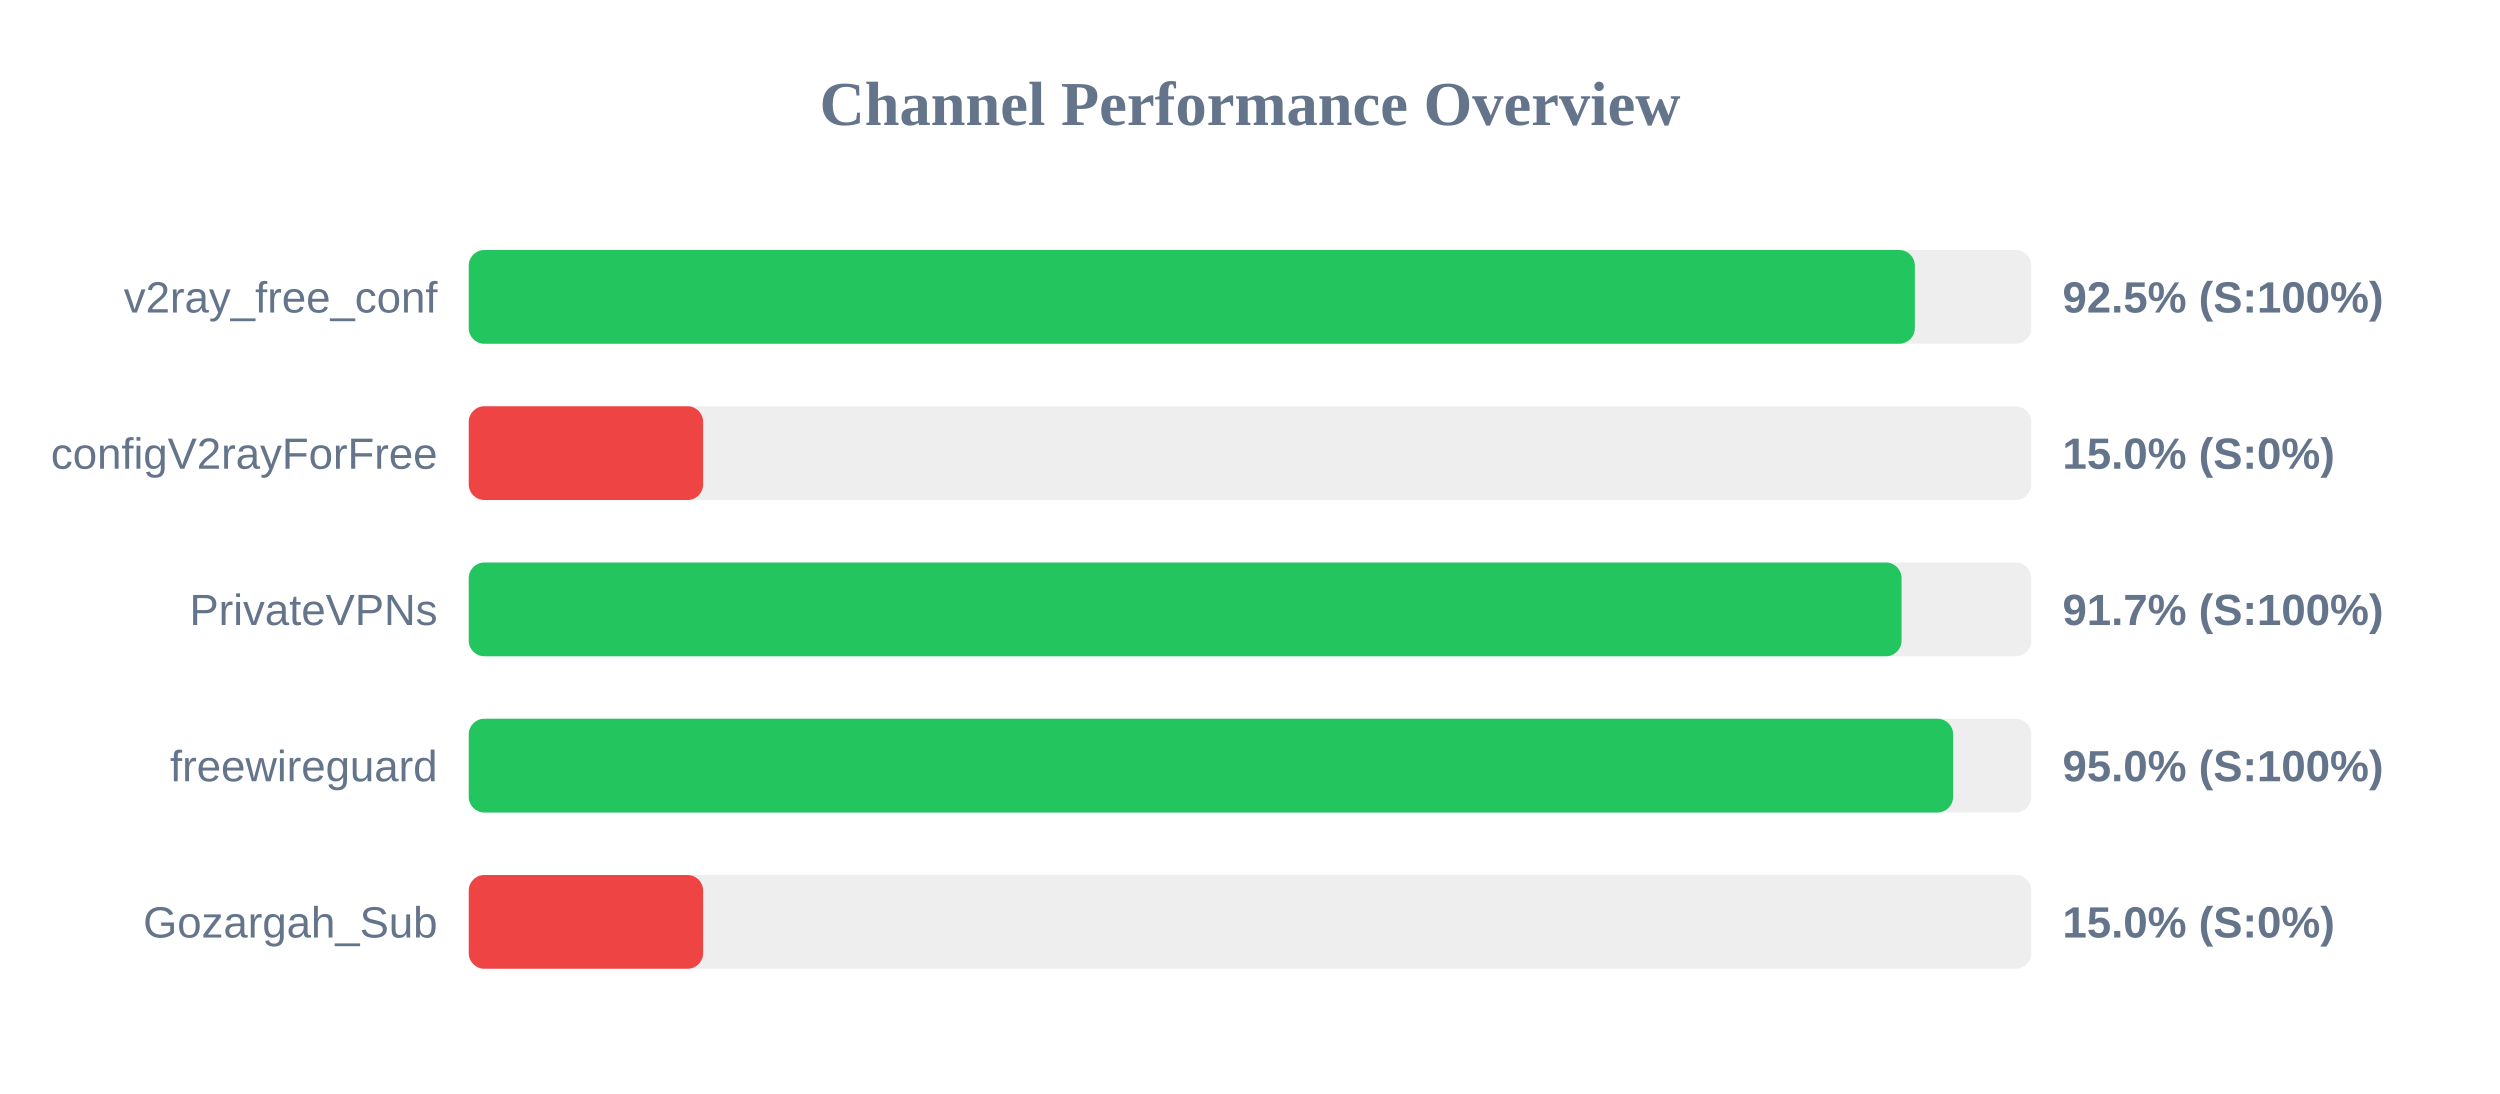
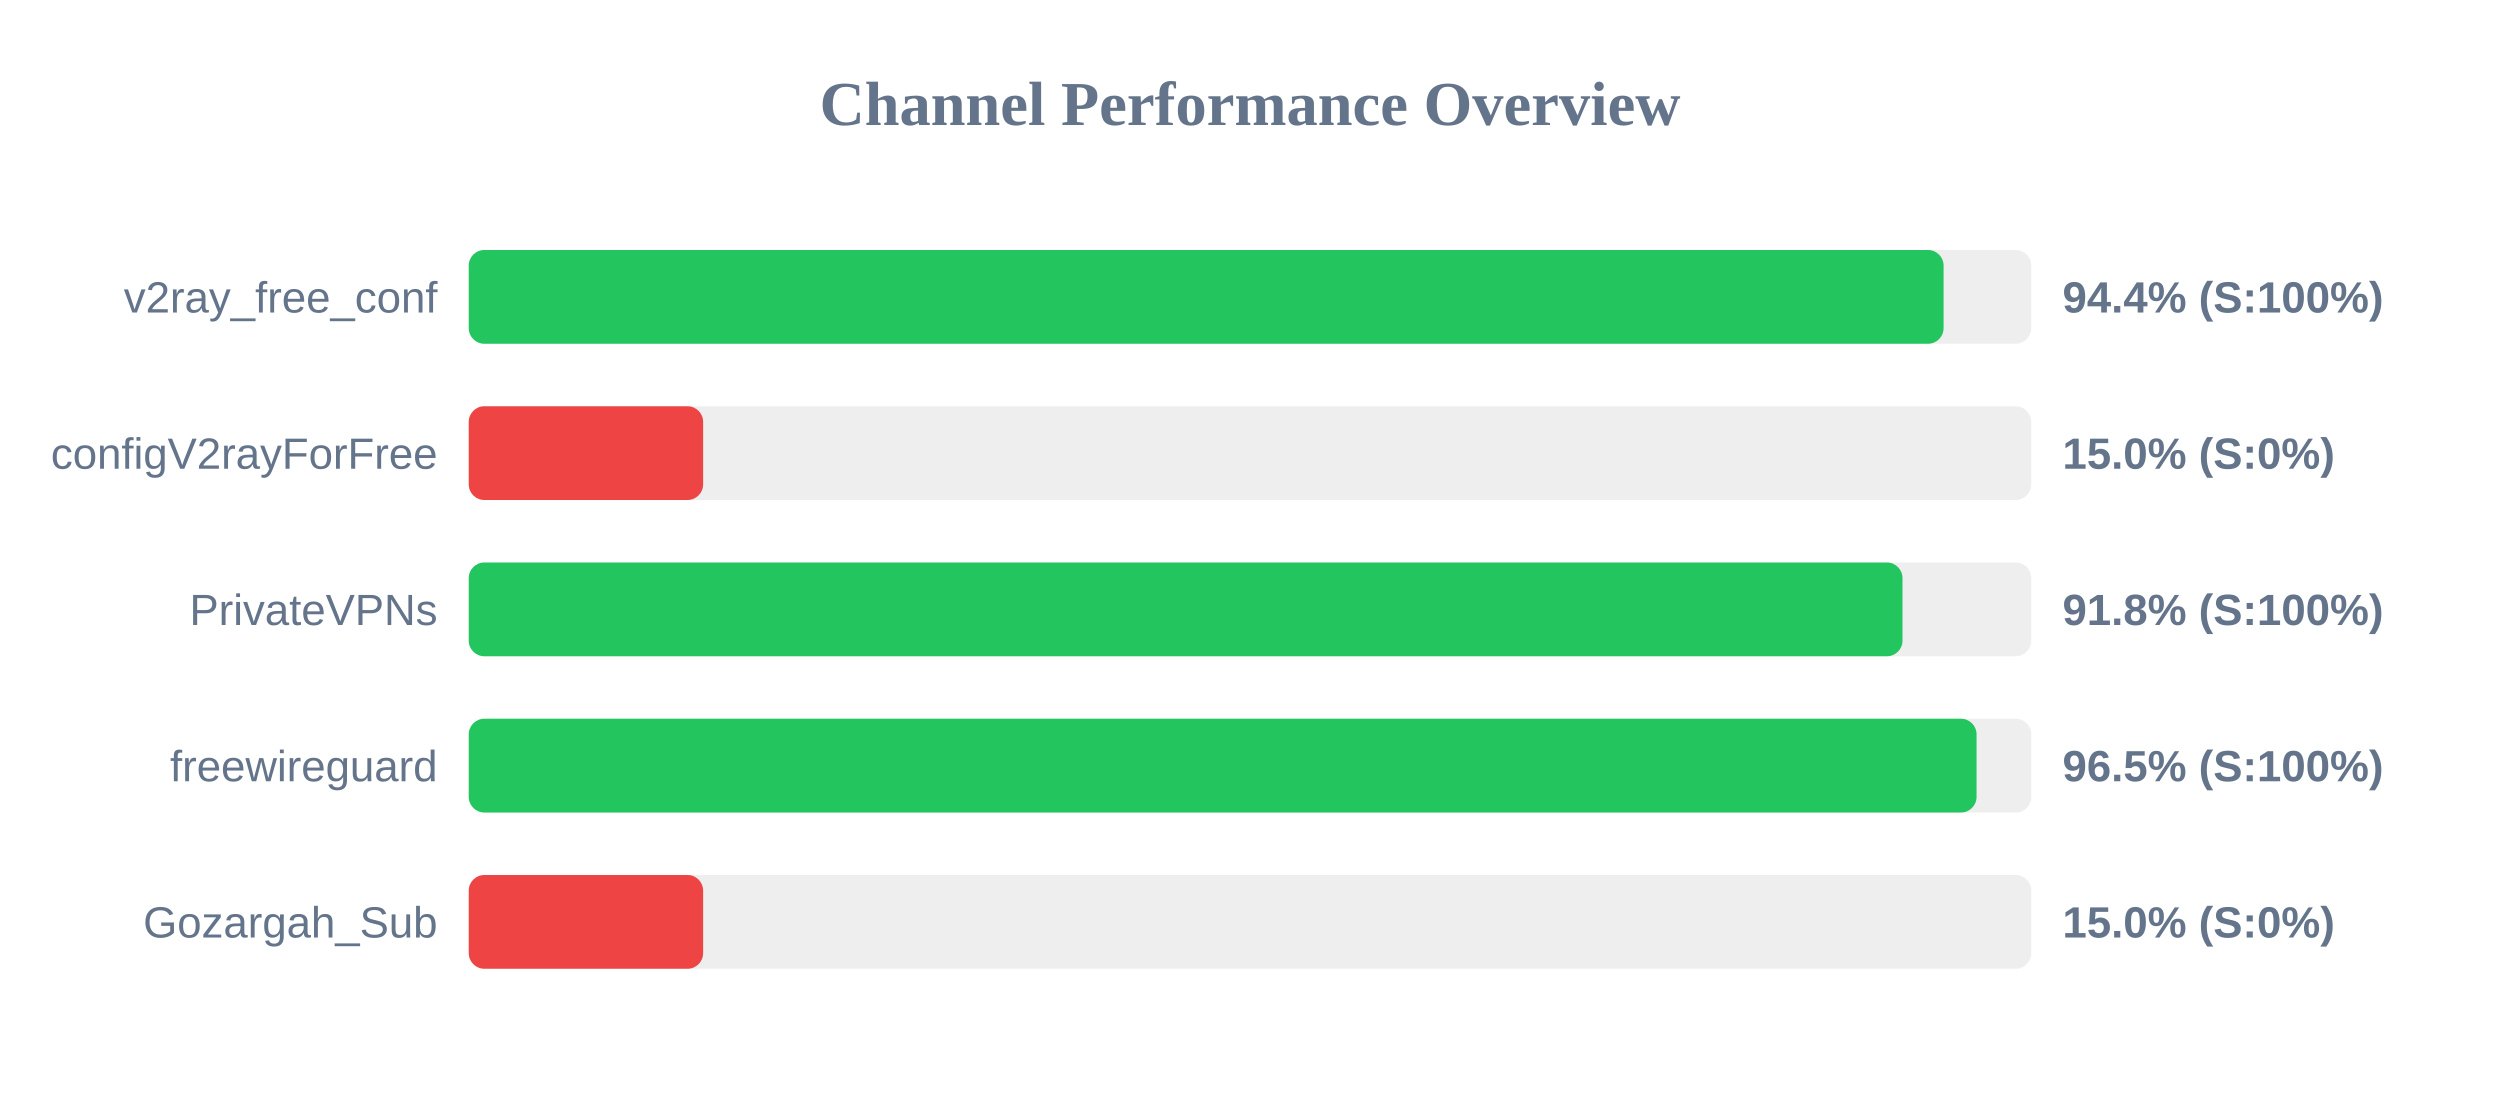
<svg xmlns="http://www.w3.org/2000/svg" width="800" height="350" version="1.1">
  <style>
        .row { font: 14px Arial; fill: #64748b; }
        .score { font: bold 14px Arial; fill: #64748b; }
    </style>
  <text x="400" y="40" text-anchor="middle" font-size="20px" font-weight="bold" fill="#64748b">Channel Performance Overview</text>
  <rect x="150" y="80" width="500" height="30" fill="#eee" rx="5" />
-   <rect x="150" y="80" width="462.75" height="30" fill="#22c55e" rx="5" />
+   <rect x="150" y="80" width="471.95" height="30" fill="#22c55e" rx="5" />
  <text x="140" y="100" text-anchor="end" class="row">v2ray_free_conf</text>
-   <text x="660" y="100" text-anchor="start" class="score">92.5% (S:100%)</text>
+   <text x="660" y="100" text-anchor="start" class="score">94.4% (S:100%)</text>
  <rect x="150" y="130" width="500" height="30" fill="#eee" rx="5" />
  <rect x="150" y="130" width="75.0" height="30" fill="#ef4444" rx="5" />
  <text x="140" y="150" text-anchor="end" class="row">configV2rayForFree</text>
  <text x="660" y="150" text-anchor="start" class="score">15.0% (S:0%)</text>
  <rect x="150" y="180" width="500" height="30" fill="#eee" rx="5" />
-   <rect x="150" y="180" width="458.5" height="30" fill="#22c55e" rx="5" />
+   <rect x="150" y="180" width="458.8" height="30" fill="#22c55e" rx="5" />
  <text x="140" y="200" text-anchor="end" class="row">PrivateVPNs</text>
-   <text x="660" y="200" text-anchor="start" class="score">91.7% (S:100%)</text>
+   <text x="660" y="200" text-anchor="start" class="score">91.8% (S:100%)</text>
  <rect x="150" y="230" width="500" height="30" fill="#eee" rx="5" />
-   <rect x="150" y="230" width="475.0" height="30" fill="#22c55e" rx="5" />
+   <rect x="150" y="230" width="482.5" height="30" fill="#22c55e" rx="5" />
  <text x="140" y="250" text-anchor="end" class="row">freewireguard</text>
-   <text x="660" y="250" text-anchor="start" class="score">95.0% (S:100%)</text>
+   <text x="660" y="250" text-anchor="start" class="score">96.5% (S:100%)</text>
  <rect x="150" y="280" width="500" height="30" fill="#eee" rx="5" />
  <rect x="150" y="280" width="75.0" height="30" fill="#ef4444" rx="5" />
  <text x="140" y="300" text-anchor="end" class="row">Gozargah_Sub</text>
  <text x="660" y="300" text-anchor="start" class="score">15.0% (S:0%)</text>
</svg>
